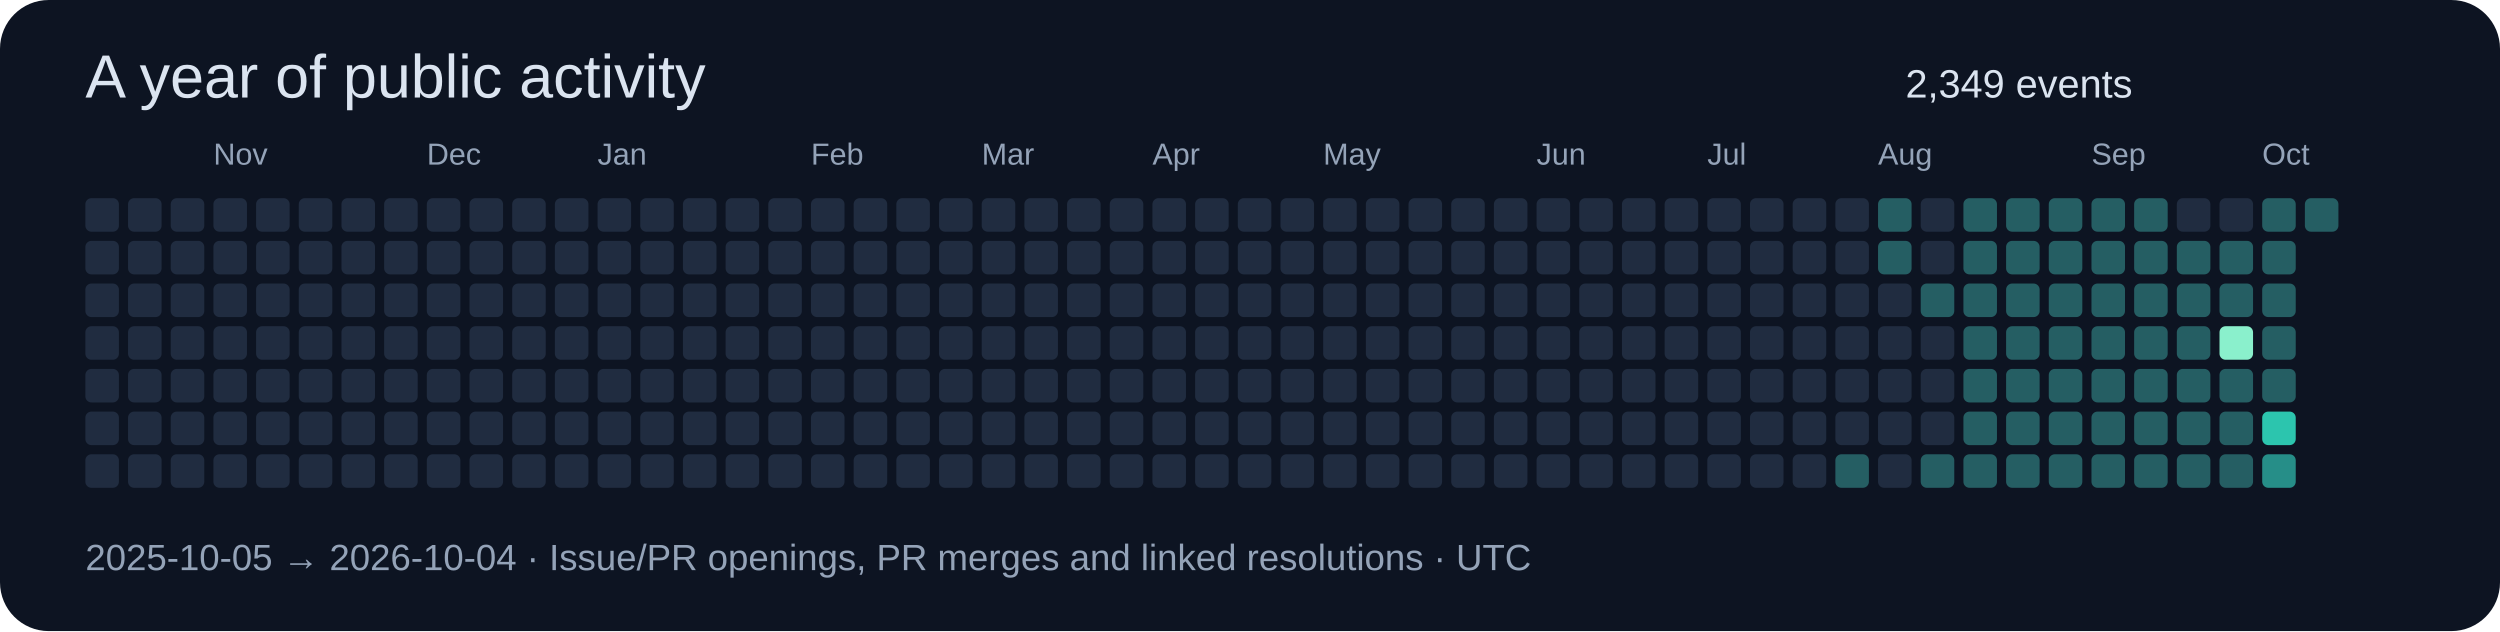
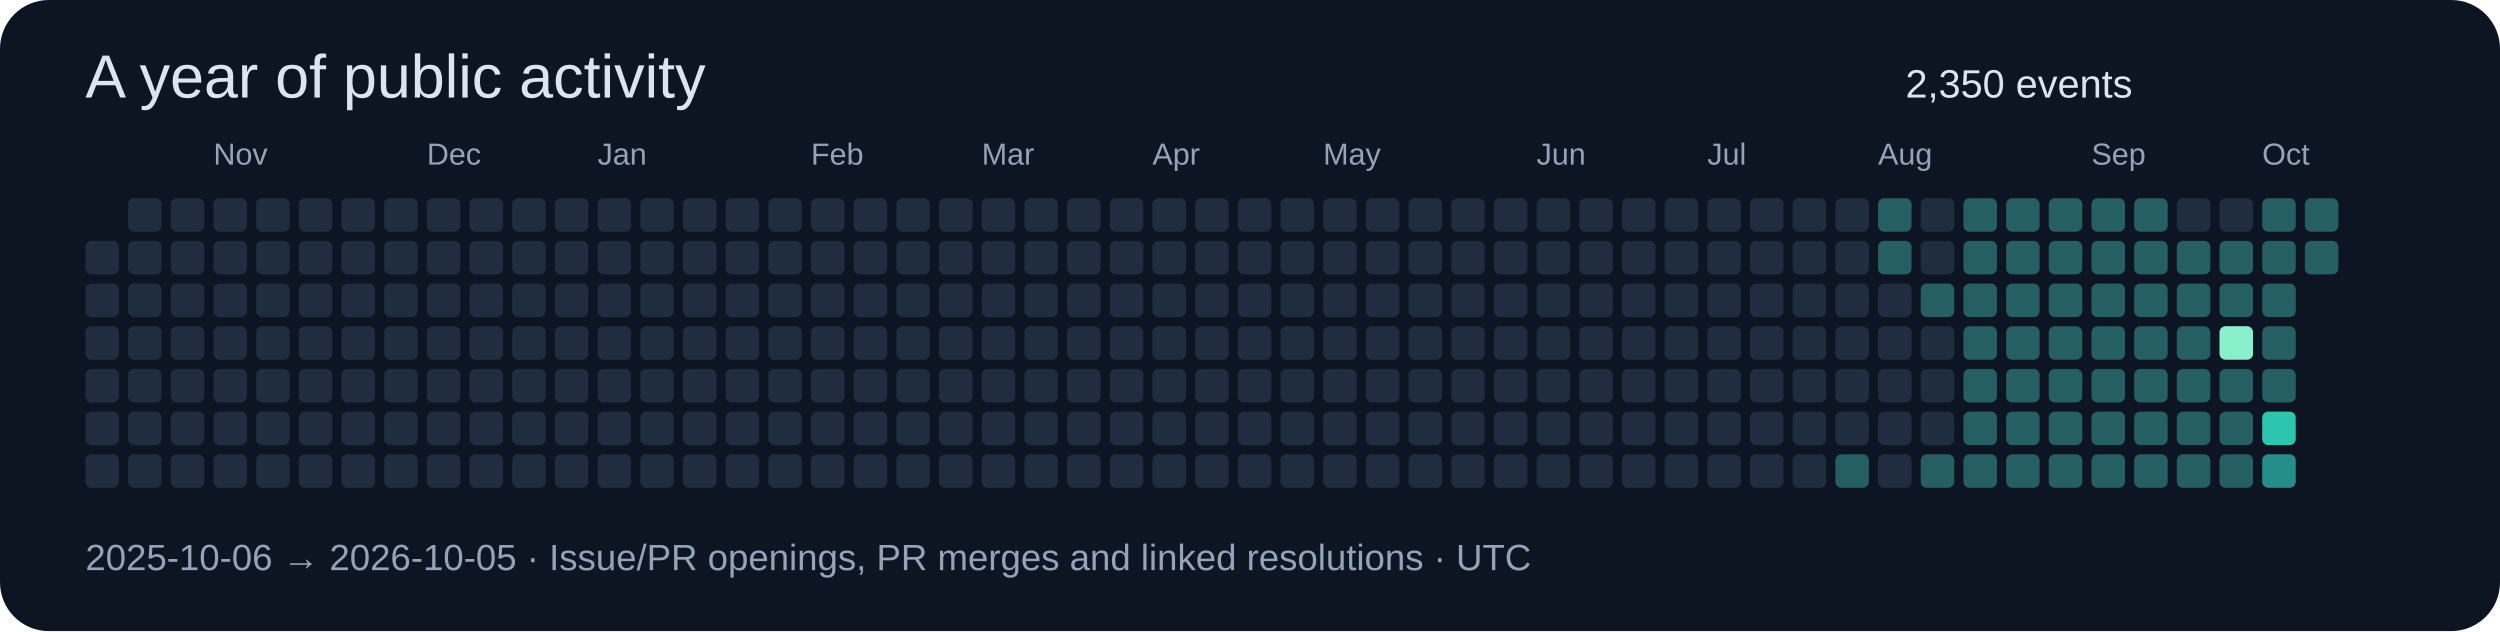
<svg xmlns="http://www.w3.org/2000/svg" width="820" height="207" viewBox="0 0 820 207" role="img">
  <rect width="820" height="207" rx="16" fill="#0d1422" />
  <g font-family="Segoe UI,Arial,sans-serif">
    <text x="28" y="32" font-size="20" fill="#dbe4f0">A year of public activity</text>
-     <text x="625" y="32" font-size="13" fill="#dbe4f0">2,349 events</text>
-     <rect x="28" y="65" width="11" height="11" rx="2" fill="#202c40" />
+     <text x="625" y="32" font-size="13" fill="#dbe4f0">2,350 events</text>
    <rect x="28" y="79" width="11" height="11" rx="2" fill="#202c40" />
    <rect x="28" y="93" width="11" height="11" rx="2" fill="#202c40" />
    <rect x="28" y="107" width="11" height="11" rx="2" fill="#202c40" />
    <rect x="28" y="121" width="11" height="11" rx="2" fill="#202c40" />
    <rect x="28" y="135" width="11" height="11" rx="2" fill="#202c40" />
    <rect x="28" y="149" width="11" height="11" rx="2" fill="#202c40" />
    <rect x="42" y="65" width="11" height="11" rx="2" fill="#202c40" />
    <rect x="42" y="79" width="11" height="11" rx="2" fill="#202c40" />
    <rect x="42" y="93" width="11" height="11" rx="2" fill="#202c40" />
    <rect x="42" y="107" width="11" height="11" rx="2" fill="#202c40" />
    <rect x="42" y="121" width="11" height="11" rx="2" fill="#202c40" />
    <rect x="42" y="135" width="11" height="11" rx="2" fill="#202c40" />
    <rect x="42" y="149" width="11" height="11" rx="2" fill="#202c40" />
    <rect x="56" y="65" width="11" height="11" rx="2" fill="#202c40" />
    <rect x="56" y="79" width="11" height="11" rx="2" fill="#202c40" />
    <rect x="56" y="93" width="11" height="11" rx="2" fill="#202c40" />
    <rect x="56" y="107" width="11" height="11" rx="2" fill="#202c40" />
    <rect x="56" y="121" width="11" height="11" rx="2" fill="#202c40" />
    <rect x="56" y="135" width="11" height="11" rx="2" fill="#202c40" />
    <rect x="56" y="149" width="11" height="11" rx="2" fill="#202c40" />
    <rect x="70" y="65" width="11" height="11" rx="2" fill="#202c40" />
    <rect x="70" y="79" width="11" height="11" rx="2" fill="#202c40" />
    <rect x="70" y="93" width="11" height="11" rx="2" fill="#202c40" />
    <rect x="70" y="107" width="11" height="11" rx="2" fill="#202c40" />
    <rect x="70" y="121" width="11" height="11" rx="2" fill="#202c40" />
    <rect x="70" y="135" width="11" height="11" rx="2" fill="#202c40" />
    <text x="70" y="54" font-size="10" fill="#94a3b8">Nov</text>
    <rect x="70" y="149" width="11" height="11" rx="2" fill="#202c40" />
    <rect x="84" y="65" width="11" height="11" rx="2" fill="#202c40" />
    <rect x="84" y="79" width="11" height="11" rx="2" fill="#202c40" />
    <rect x="84" y="93" width="11" height="11" rx="2" fill="#202c40" />
    <rect x="84" y="107" width="11" height="11" rx="2" fill="#202c40" />
    <rect x="84" y="121" width="11" height="11" rx="2" fill="#202c40" />
    <rect x="84" y="135" width="11" height="11" rx="2" fill="#202c40" />
    <rect x="84" y="149" width="11" height="11" rx="2" fill="#202c40" />
    <rect x="98" y="65" width="11" height="11" rx="2" fill="#202c40" />
    <rect x="98" y="79" width="11" height="11" rx="2" fill="#202c40" />
    <rect x="98" y="93" width="11" height="11" rx="2" fill="#202c40" />
    <rect x="98" y="107" width="11" height="11" rx="2" fill="#202c40" />
    <rect x="98" y="121" width="11" height="11" rx="2" fill="#202c40" />
    <rect x="98" y="135" width="11" height="11" rx="2" fill="#202c40" />
    <rect x="98" y="149" width="11" height="11" rx="2" fill="#202c40" />
    <rect x="112" y="65" width="11" height="11" rx="2" fill="#202c40" />
    <rect x="112" y="79" width="11" height="11" rx="2" fill="#202c40" />
    <rect x="112" y="93" width="11" height="11" rx="2" fill="#202c40" />
    <rect x="112" y="107" width="11" height="11" rx="2" fill="#202c40" />
    <rect x="112" y="121" width="11" height="11" rx="2" fill="#202c40" />
    <rect x="112" y="135" width="11" height="11" rx="2" fill="#202c40" />
    <rect x="112" y="149" width="11" height="11" rx="2" fill="#202c40" />
    <rect x="126" y="65" width="11" height="11" rx="2" fill="#202c40" />
    <rect x="126" y="79" width="11" height="11" rx="2" fill="#202c40" />
    <rect x="126" y="93" width="11" height="11" rx="2" fill="#202c40" />
    <rect x="126" y="107" width="11" height="11" rx="2" fill="#202c40" />
    <rect x="126" y="121" width="11" height="11" rx="2" fill="#202c40" />
    <rect x="126" y="135" width="11" height="11" rx="2" fill="#202c40" />
    <rect x="126" y="149" width="11" height="11" rx="2" fill="#202c40" />
    <rect x="140" y="65" width="11" height="11" rx="2" fill="#202c40" />
    <text x="140" y="54" font-size="10" fill="#94a3b8">Dec</text>
    <rect x="140" y="79" width="11" height="11" rx="2" fill="#202c40" />
    <rect x="140" y="93" width="11" height="11" rx="2" fill="#202c40" />
    <rect x="140" y="107" width="11" height="11" rx="2" fill="#202c40" />
    <rect x="140" y="121" width="11" height="11" rx="2" fill="#202c40" />
    <rect x="140" y="135" width="11" height="11" rx="2" fill="#202c40" />
    <rect x="140" y="149" width="11" height="11" rx="2" fill="#202c40" />
    <rect x="154" y="65" width="11" height="11" rx="2" fill="#202c40" />
    <rect x="154" y="79" width="11" height="11" rx="2" fill="#202c40" />
    <rect x="154" y="93" width="11" height="11" rx="2" fill="#202c40" />
    <rect x="154" y="107" width="11" height="11" rx="2" fill="#202c40" />
    <rect x="154" y="121" width="11" height="11" rx="2" fill="#202c40" />
    <rect x="154" y="135" width="11" height="11" rx="2" fill="#202c40" />
    <rect x="154" y="149" width="11" height="11" rx="2" fill="#202c40" />
    <rect x="168" y="65" width="11" height="11" rx="2" fill="#202c40" />
    <rect x="168" y="79" width="11" height="11" rx="2" fill="#202c40" />
    <rect x="168" y="93" width="11" height="11" rx="2" fill="#202c40" />
    <rect x="168" y="107" width="11" height="11" rx="2" fill="#202c40" />
    <rect x="168" y="121" width="11" height="11" rx="2" fill="#202c40" />
    <rect x="168" y="135" width="11" height="11" rx="2" fill="#202c40" />
    <rect x="168" y="149" width="11" height="11" rx="2" fill="#202c40" />
    <rect x="182" y="65" width="11" height="11" rx="2" fill="#202c40" />
    <rect x="182" y="79" width="11" height="11" rx="2" fill="#202c40" />
    <rect x="182" y="93" width="11" height="11" rx="2" fill="#202c40" />
    <rect x="182" y="107" width="11" height="11" rx="2" fill="#202c40" />
    <rect x="182" y="121" width="11" height="11" rx="2" fill="#202c40" />
    <rect x="182" y="135" width="11" height="11" rx="2" fill="#202c40" />
    <rect x="182" y="149" width="11" height="11" rx="2" fill="#202c40" />
    <rect x="196" y="65" width="11" height="11" rx="2" fill="#202c40" />
    <rect x="196" y="79" width="11" height="11" rx="2" fill="#202c40" />
    <rect x="196" y="93" width="11" height="11" rx="2" fill="#202c40" />
    <rect x="196" y="107" width="11" height="11" rx="2" fill="#202c40" />
    <text x="196" y="54" font-size="10" fill="#94a3b8">Jan</text>
    <rect x="196" y="121" width="11" height="11" rx="2" fill="#202c40" />
    <rect x="196" y="135" width="11" height="11" rx="2" fill="#202c40" />
    <rect x="196" y="149" width="11" height="11" rx="2" fill="#202c40" />
    <rect x="210" y="65" width="11" height="11" rx="2" fill="#202c40" />
    <rect x="210" y="79" width="11" height="11" rx="2" fill="#202c40" />
    <rect x="210" y="93" width="11" height="11" rx="2" fill="#202c40" />
    <rect x="210" y="107" width="11" height="11" rx="2" fill="#202c40" />
    <rect x="210" y="121" width="11" height="11" rx="2" fill="#202c40" />
    <rect x="210" y="135" width="11" height="11" rx="2" fill="#202c40" />
    <rect x="210" y="149" width="11" height="11" rx="2" fill="#202c40" />
    <rect x="224" y="65" width="11" height="11" rx="2" fill="#202c40" />
    <rect x="224" y="79" width="11" height="11" rx="2" fill="#202c40" />
    <rect x="224" y="93" width="11" height="11" rx="2" fill="#202c40" />
    <rect x="224" y="107" width="11" height="11" rx="2" fill="#202c40" />
    <rect x="224" y="121" width="11" height="11" rx="2" fill="#202c40" />
    <rect x="224" y="135" width="11" height="11" rx="2" fill="#202c40" />
    <rect x="224" y="149" width="11" height="11" rx="2" fill="#202c40" />
    <rect x="238" y="65" width="11" height="11" rx="2" fill="#202c40" />
    <rect x="238" y="79" width="11" height="11" rx="2" fill="#202c40" />
    <rect x="238" y="93" width="11" height="11" rx="2" fill="#202c40" />
    <rect x="238" y="107" width="11" height="11" rx="2" fill="#202c40" />
    <rect x="238" y="121" width="11" height="11" rx="2" fill="#202c40" />
    <rect x="238" y="135" width="11" height="11" rx="2" fill="#202c40" />
    <rect x="238" y="149" width="11" height="11" rx="2" fill="#202c40" />
    <rect x="252" y="65" width="11" height="11" rx="2" fill="#202c40" />
    <rect x="252" y="79" width="11" height="11" rx="2" fill="#202c40" />
    <rect x="252" y="93" width="11" height="11" rx="2" fill="#202c40" />
    <rect x="252" y="107" width="11" height="11" rx="2" fill="#202c40" />
    <rect x="252" y="121" width="11" height="11" rx="2" fill="#202c40" />
    <rect x="252" y="135" width="11" height="11" rx="2" fill="#202c40" />
    <rect x="252" y="149" width="11" height="11" rx="2" fill="#202c40" />
    <text x="266" y="54" font-size="10" fill="#94a3b8">Feb</text>
    <rect x="266" y="65" width="11" height="11" rx="2" fill="#202c40" />
    <rect x="266" y="79" width="11" height="11" rx="2" fill="#202c40" />
    <rect x="266" y="93" width="11" height="11" rx="2" fill="#202c40" />
    <rect x="266" y="107" width="11" height="11" rx="2" fill="#202c40" />
    <rect x="266" y="121" width="11" height="11" rx="2" fill="#202c40" />
    <rect x="266" y="135" width="11" height="11" rx="2" fill="#202c40" />
    <rect x="266" y="149" width="11" height="11" rx="2" fill="#202c40" />
    <rect x="280" y="65" width="11" height="11" rx="2" fill="#202c40" />
    <rect x="280" y="79" width="11" height="11" rx="2" fill="#202c40" />
    <rect x="280" y="93" width="11" height="11" rx="2" fill="#202c40" />
    <rect x="280" y="107" width="11" height="11" rx="2" fill="#202c40" />
    <rect x="280" y="121" width="11" height="11" rx="2" fill="#202c40" />
    <rect x="280" y="135" width="11" height="11" rx="2" fill="#202c40" />
    <rect x="280" y="149" width="11" height="11" rx="2" fill="#202c40" />
    <rect x="294" y="65" width="11" height="11" rx="2" fill="#202c40" />
    <rect x="294" y="79" width="11" height="11" rx="2" fill="#202c40" />
    <rect x="294" y="93" width="11" height="11" rx="2" fill="#202c40" />
    <rect x="294" y="107" width="11" height="11" rx="2" fill="#202c40" />
    <rect x="294" y="121" width="11" height="11" rx="2" fill="#202c40" />
    <rect x="294" y="135" width="11" height="11" rx="2" fill="#202c40" />
    <rect x="294" y="149" width="11" height="11" rx="2" fill="#202c40" />
    <rect x="308" y="65" width="11" height="11" rx="2" fill="#202c40" />
    <rect x="308" y="79" width="11" height="11" rx="2" fill="#202c40" />
    <rect x="308" y="93" width="11" height="11" rx="2" fill="#202c40" />
    <rect x="308" y="107" width="11" height="11" rx="2" fill="#202c40" />
    <rect x="308" y="121" width="11" height="11" rx="2" fill="#202c40" />
    <rect x="308" y="135" width="11" height="11" rx="2" fill="#202c40" />
    <rect x="308" y="149" width="11" height="11" rx="2" fill="#202c40" />
    <text x="322" y="54" font-size="10" fill="#94a3b8">Mar</text>
    <rect x="322" y="65" width="11" height="11" rx="2" fill="#202c40" />
    <rect x="322" y="79" width="11" height="11" rx="2" fill="#202c40" />
    <rect x="322" y="93" width="11" height="11" rx="2" fill="#202c40" />
    <rect x="322" y="107" width="11" height="11" rx="2" fill="#202c40" />
    <rect x="322" y="121" width="11" height="11" rx="2" fill="#202c40" />
    <rect x="322" y="135" width="11" height="11" rx="2" fill="#202c40" />
    <rect x="322" y="149" width="11" height="11" rx="2" fill="#202c40" />
    <rect x="336" y="65" width="11" height="11" rx="2" fill="#202c40" />
    <rect x="336" y="79" width="11" height="11" rx="2" fill="#202c40" />
    <rect x="336" y="93" width="11" height="11" rx="2" fill="#202c40" />
    <rect x="336" y="107" width="11" height="11" rx="2" fill="#202c40" />
    <rect x="336" y="121" width="11" height="11" rx="2" fill="#202c40" />
    <rect x="336" y="135" width="11" height="11" rx="2" fill="#202c40" />
    <rect x="336" y="149" width="11" height="11" rx="2" fill="#202c40" />
    <rect x="350" y="65" width="11" height="11" rx="2" fill="#202c40" />
    <rect x="350" y="79" width="11" height="11" rx="2" fill="#202c40" />
    <rect x="350" y="93" width="11" height="11" rx="2" fill="#202c40" />
    <rect x="350" y="107" width="11" height="11" rx="2" fill="#202c40" />
    <rect x="350" y="121" width="11" height="11" rx="2" fill="#202c40" />
    <rect x="350" y="135" width="11" height="11" rx="2" fill="#202c40" />
    <rect x="350" y="149" width="11" height="11" rx="2" fill="#202c40" />
    <rect x="364" y="65" width="11" height="11" rx="2" fill="#202c40" />
    <rect x="364" y="79" width="11" height="11" rx="2" fill="#202c40" />
    <rect x="364" y="93" width="11" height="11" rx="2" fill="#202c40" />
    <rect x="364" y="107" width="11" height="11" rx="2" fill="#202c40" />
    <rect x="364" y="121" width="11" height="11" rx="2" fill="#202c40" />
    <rect x="364" y="135" width="11" height="11" rx="2" fill="#202c40" />
    <rect x="364" y="149" width="11" height="11" rx="2" fill="#202c40" />
    <rect x="378" y="65" width="11" height="11" rx="2" fill="#202c40" />
    <rect x="378" y="79" width="11" height="11" rx="2" fill="#202c40" />
    <rect x="378" y="93" width="11" height="11" rx="2" fill="#202c40" />
    <text x="378" y="54" font-size="10" fill="#94a3b8">Apr</text>
    <rect x="378" y="107" width="11" height="11" rx="2" fill="#202c40" />
    <rect x="378" y="121" width="11" height="11" rx="2" fill="#202c40" />
    <rect x="378" y="135" width="11" height="11" rx="2" fill="#202c40" />
    <rect x="378" y="149" width="11" height="11" rx="2" fill="#202c40" />
    <rect x="392" y="65" width="11" height="11" rx="2" fill="#202c40" />
    <rect x="392" y="79" width="11" height="11" rx="2" fill="#202c40" />
    <rect x="392" y="93" width="11" height="11" rx="2" fill="#202c40" />
    <rect x="392" y="107" width="11" height="11" rx="2" fill="#202c40" />
    <rect x="392" y="121" width="11" height="11" rx="2" fill="#202c40" />
    <rect x="392" y="135" width="11" height="11" rx="2" fill="#202c40" />
    <rect x="392" y="149" width="11" height="11" rx="2" fill="#202c40" />
    <rect x="406" y="65" width="11" height="11" rx="2" fill="#202c40" />
    <rect x="406" y="79" width="11" height="11" rx="2" fill="#202c40" />
    <rect x="406" y="93" width="11" height="11" rx="2" fill="#202c40" />
    <rect x="406" y="107" width="11" height="11" rx="2" fill="#202c40" />
    <rect x="406" y="121" width="11" height="11" rx="2" fill="#202c40" />
    <rect x="406" y="135" width="11" height="11" rx="2" fill="#202c40" />
    <rect x="406" y="149" width="11" height="11" rx="2" fill="#202c40" />
    <rect x="420" y="65" width="11" height="11" rx="2" fill="#202c40" />
    <rect x="420" y="79" width="11" height="11" rx="2" fill="#202c40" />
    <rect x="420" y="93" width="11" height="11" rx="2" fill="#202c40" />
    <rect x="420" y="107" width="11" height="11" rx="2" fill="#202c40" />
    <rect x="420" y="121" width="11" height="11" rx="2" fill="#202c40" />
    <rect x="420" y="135" width="11" height="11" rx="2" fill="#202c40" />
    <rect x="420" y="149" width="11" height="11" rx="2" fill="#202c40" />
    <rect x="434" y="65" width="11" height="11" rx="2" fill="#202c40" />
    <rect x="434" y="79" width="11" height="11" rx="2" fill="#202c40" />
    <rect x="434" y="93" width="11" height="11" rx="2" fill="#202c40" />
    <rect x="434" y="107" width="11" height="11" rx="2" fill="#202c40" />
    <rect x="434" y="121" width="11" height="11" rx="2" fill="#202c40" />
    <text x="434" y="54" font-size="10" fill="#94a3b8">May</text>
    <rect x="434" y="135" width="11" height="11" rx="2" fill="#202c40" />
    <rect x="434" y="149" width="11" height="11" rx="2" fill="#202c40" />
    <rect x="448" y="65" width="11" height="11" rx="2" fill="#202c40" />
    <rect x="448" y="79" width="11" height="11" rx="2" fill="#202c40" />
    <rect x="448" y="93" width="11" height="11" rx="2" fill="#202c40" />
    <rect x="448" y="107" width="11" height="11" rx="2" fill="#202c40" />
    <rect x="448" y="121" width="11" height="11" rx="2" fill="#202c40" />
    <rect x="448" y="135" width="11" height="11" rx="2" fill="#202c40" />
    <rect x="448" y="149" width="11" height="11" rx="2" fill="#202c40" />
    <rect x="462" y="65" width="11" height="11" rx="2" fill="#202c40" />
    <rect x="462" y="79" width="11" height="11" rx="2" fill="#202c40" />
    <rect x="462" y="93" width="11" height="11" rx="2" fill="#202c40" />
    <rect x="462" y="107" width="11" height="11" rx="2" fill="#202c40" />
    <rect x="462" y="121" width="11" height="11" rx="2" fill="#202c40" />
    <rect x="462" y="135" width="11" height="11" rx="2" fill="#202c40" />
    <rect x="462" y="149" width="11" height="11" rx="2" fill="#202c40" />
    <rect x="476" y="65" width="11" height="11" rx="2" fill="#202c40" />
    <rect x="476" y="79" width="11" height="11" rx="2" fill="#202c40" />
    <rect x="476" y="93" width="11" height="11" rx="2" fill="#202c40" />
    <rect x="476" y="107" width="11" height="11" rx="2" fill="#202c40" />
    <rect x="476" y="121" width="11" height="11" rx="2" fill="#202c40" />
    <rect x="476" y="135" width="11" height="11" rx="2" fill="#202c40" />
    <rect x="476" y="149" width="11" height="11" rx="2" fill="#202c40" />
    <rect x="490" y="65" width="11" height="11" rx="2" fill="#202c40" />
    <rect x="490" y="79" width="11" height="11" rx="2" fill="#202c40" />
    <rect x="490" y="93" width="11" height="11" rx="2" fill="#202c40" />
    <rect x="490" y="107" width="11" height="11" rx="2" fill="#202c40" />
    <rect x="490" y="121" width="11" height="11" rx="2" fill="#202c40" />
    <rect x="490" y="135" width="11" height="11" rx="2" fill="#202c40" />
    <rect x="490" y="149" width="11" height="11" rx="2" fill="#202c40" />
    <rect x="504" y="65" width="11" height="11" rx="2" fill="#202c40" />
    <text x="504" y="54" font-size="10" fill="#94a3b8">Jun</text>
    <rect x="504" y="79" width="11" height="11" rx="2" fill="#202c40" />
    <rect x="504" y="93" width="11" height="11" rx="2" fill="#202c40" />
    <rect x="504" y="107" width="11" height="11" rx="2" fill="#202c40" />
    <rect x="504" y="121" width="11" height="11" rx="2" fill="#202c40" />
    <rect x="504" y="135" width="11" height="11" rx="2" fill="#202c40" />
    <rect x="504" y="149" width="11" height="11" rx="2" fill="#202c40" />
    <rect x="518" y="65" width="11" height="11" rx="2" fill="#202c40" />
    <rect x="518" y="79" width="11" height="11" rx="2" fill="#202c40" />
    <rect x="518" y="93" width="11" height="11" rx="2" fill="#202c40" />
    <rect x="518" y="107" width="11" height="11" rx="2" fill="#202c40" />
    <rect x="518" y="121" width="11" height="11" rx="2" fill="#202c40" />
    <rect x="518" y="135" width="11" height="11" rx="2" fill="#202c40" />
    <rect x="518" y="149" width="11" height="11" rx="2" fill="#202c40" />
    <rect x="532" y="65" width="11" height="11" rx="2" fill="#202c40" />
    <rect x="532" y="79" width="11" height="11" rx="2" fill="#202c40" />
    <rect x="532" y="93" width="11" height="11" rx="2" fill="#202c40" />
    <rect x="532" y="107" width="11" height="11" rx="2" fill="#202c40" />
    <rect x="532" y="121" width="11" height="11" rx="2" fill="#202c40" />
    <rect x="532" y="135" width="11" height="11" rx="2" fill="#202c40" />
    <rect x="532" y="149" width="11" height="11" rx="2" fill="#202c40" />
    <rect x="546" y="65" width="11" height="11" rx="2" fill="#202c40" />
    <rect x="546" y="79" width="11" height="11" rx="2" fill="#202c40" />
    <rect x="546" y="93" width="11" height="11" rx="2" fill="#202c40" />
    <rect x="546" y="107" width="11" height="11" rx="2" fill="#202c40" />
    <rect x="546" y="121" width="11" height="11" rx="2" fill="#202c40" />
    <rect x="546" y="135" width="11" height="11" rx="2" fill="#202c40" />
    <rect x="546" y="149" width="11" height="11" rx="2" fill="#202c40" />
    <rect x="560" y="65" width="11" height="11" rx="2" fill="#202c40" />
    <rect x="560" y="79" width="11" height="11" rx="2" fill="#202c40" />
    <rect x="560" y="93" width="11" height="11" rx="2" fill="#202c40" />
    <text x="560" y="54" font-size="10" fill="#94a3b8">Jul</text>
    <rect x="560" y="107" width="11" height="11" rx="2" fill="#202c40" />
    <rect x="560" y="121" width="11" height="11" rx="2" fill="#202c40" />
    <rect x="560" y="135" width="11" height="11" rx="2" fill="#202c40" />
    <rect x="560" y="149" width="11" height="11" rx="2" fill="#202c40" />
    <rect x="574" y="65" width="11" height="11" rx="2" fill="#202c40" />
    <rect x="574" y="79" width="11" height="11" rx="2" fill="#202c40" />
    <rect x="574" y="93" width="11" height="11" rx="2" fill="#202c40" />
    <rect x="574" y="107" width="11" height="11" rx="2" fill="#202c40" />
    <rect x="574" y="121" width="11" height="11" rx="2" fill="#202c40" />
    <rect x="574" y="135" width="11" height="11" rx="2" fill="#202c40" />
    <rect x="574" y="149" width="11" height="11" rx="2" fill="#202c40" />
    <rect x="588" y="65" width="11" height="11" rx="2" fill="#202c40" />
    <rect x="588" y="79" width="11" height="11" rx="2" fill="#202c40" />
    <rect x="588" y="93" width="11" height="11" rx="2" fill="#202c40" />
    <rect x="588" y="107" width="11" height="11" rx="2" fill="#202c40" />
    <rect x="588" y="121" width="11" height="11" rx="2" fill="#202c40" />
    <rect x="588" y="135" width="11" height="11" rx="2" fill="#202c40" />
    <rect x="588" y="149" width="11" height="11" rx="2" fill="#202c40" />
    <rect x="602" y="65" width="11" height="11" rx="2" fill="#202c40" />
    <rect x="602" y="79" width="11" height="11" rx="2" fill="#202c40" />
    <rect x="602" y="93" width="11" height="11" rx="2" fill="#202c40" />
    <rect x="602" y="107" width="11" height="11" rx="2" fill="#202c40" />
    <rect x="602" y="121" width="11" height="11" rx="2" fill="#202c40" />
    <rect x="602" y="135" width="11" height="11" rx="2" fill="#202c40" />
    <rect x="602" y="149" width="11" height="11" rx="2" fill="#255e63" />
    <rect x="616" y="65" width="11" height="11" rx="2" fill="#255e63" />
    <rect x="616" y="79" width="11" height="11" rx="2" fill="#255e63" />
    <rect x="616" y="93" width="11" height="11" rx="2" fill="#202c40" />
    <rect x="616" y="107" width="11" height="11" rx="2" fill="#202c40" />
    <rect x="616" y="121" width="11" height="11" rx="2" fill="#202c40" />
    <rect x="616" y="135" width="11" height="11" rx="2" fill="#202c40" />
    <text x="616" y="54" font-size="10" fill="#94a3b8">Aug</text>
    <rect x="616" y="149" width="11" height="11" rx="2" fill="#202c40" />
    <rect x="630" y="65" width="11" height="11" rx="2" fill="#202c40" />
    <rect x="630" y="79" width="11" height="11" rx="2" fill="#202c40" />
    <rect x="630" y="93" width="11" height="11" rx="2" fill="#255e63" />
    <rect x="630" y="107" width="11" height="11" rx="2" fill="#202c40" />
    <rect x="630" y="121" width="11" height="11" rx="2" fill="#202c40" />
    <rect x="630" y="135" width="11" height="11" rx="2" fill="#202c40" />
    <rect x="630" y="149" width="11" height="11" rx="2" fill="#255e63" />
    <rect x="644" y="65" width="11" height="11" rx="2" fill="#255e63" />
    <rect x="644" y="79" width="11" height="11" rx="2" fill="#255e63" />
    <rect x="644" y="93" width="11" height="11" rx="2" fill="#255e63" />
    <rect x="644" y="107" width="11" height="11" rx="2" fill="#255e63" />
    <rect x="644" y="121" width="11" height="11" rx="2" fill="#255e63" />
    <rect x="644" y="135" width="11" height="11" rx="2" fill="#255e63" />
    <rect x="644" y="149" width="11" height="11" rx="2" fill="#255e63" />
    <rect x="658" y="65" width="11" height="11" rx="2" fill="#255e63" />
    <rect x="658" y="79" width="11" height="11" rx="2" fill="#255e63" />
    <rect x="658" y="93" width="11" height="11" rx="2" fill="#255e63" />
    <rect x="658" y="107" width="11" height="11" rx="2" fill="#255e63" />
    <rect x="658" y="121" width="11" height="11" rx="2" fill="#255e63" />
    <rect x="658" y="135" width="11" height="11" rx="2" fill="#255e63" />
    <rect x="658" y="149" width="11" height="11" rx="2" fill="#255e63" />
    <rect x="672" y="65" width="11" height="11" rx="2" fill="#255e63" />
    <rect x="672" y="79" width="11" height="11" rx="2" fill="#255e63" />
    <rect x="672" y="93" width="11" height="11" rx="2" fill="#255e63" />
    <rect x="672" y="107" width="11" height="11" rx="2" fill="#255e63" />
    <rect x="672" y="121" width="11" height="11" rx="2" fill="#255e63" />
    <rect x="672" y="135" width="11" height="11" rx="2" fill="#255e63" />
    <rect x="672" y="149" width="11" height="11" rx="2" fill="#255e63" />
    <rect x="686" y="65" width="11" height="11" rx="2" fill="#255e63" />
    <rect x="686" y="79" width="11" height="11" rx="2" fill="#255e63" />
    <text x="686" y="54" font-size="10" fill="#94a3b8">Sep</text>
    <rect x="686" y="93" width="11" height="11" rx="2" fill="#255e63" />
    <rect x="686" y="107" width="11" height="11" rx="2" fill="#255e63" />
    <rect x="686" y="121" width="11" height="11" rx="2" fill="#255e63" />
    <rect x="686" y="135" width="11" height="11" rx="2" fill="#255e63" />
    <rect x="686" y="149" width="11" height="11" rx="2" fill="#255e63" />
    <rect x="700" y="65" width="11" height="11" rx="2" fill="#255e63" />
    <rect x="700" y="79" width="11" height="11" rx="2" fill="#255e63" />
    <rect x="700" y="93" width="11" height="11" rx="2" fill="#255e63" />
    <rect x="700" y="107" width="11" height="11" rx="2" fill="#255e63" />
    <rect x="700" y="121" width="11" height="11" rx="2" fill="#255e63" />
    <rect x="700" y="135" width="11" height="11" rx="2" fill="#255e63" />
    <rect x="700" y="149" width="11" height="11" rx="2" fill="#255e63" />
    <rect x="714" y="65" width="11" height="11" rx="2" fill="#202c40" />
    <rect x="714" y="79" width="11" height="11" rx="2" fill="#255e63" />
    <rect x="714" y="93" width="11" height="11" rx="2" fill="#255e63" />
    <rect x="714" y="107" width="11" height="11" rx="2" fill="#255e63" />
    <rect x="714" y="121" width="11" height="11" rx="2" fill="#255e63" />
    <rect x="714" y="135" width="11" height="11" rx="2" fill="#255e63" />
    <rect x="714" y="149" width="11" height="11" rx="2" fill="#255e63" />
    <rect x="728" y="65" width="11" height="11" rx="2" fill="#202c40" />
    <rect x="728" y="79" width="11" height="11" rx="2" fill="#255e63" />
    <rect x="728" y="93" width="11" height="11" rx="2" fill="#255e63" />
    <rect x="728" y="107" width="11" height="11" rx="2" fill="#8af0cc" />
    <rect x="728" y="121" width="11" height="11" rx="2" fill="#255e63" />
    <rect x="728" y="135" width="11" height="11" rx="2" fill="#255e63" />
    <rect x="728" y="149" width="11" height="11" rx="2" fill="#255e63" />
    <rect x="742" y="65" width="11" height="11" rx="2" fill="#255e63" />
    <rect x="742" y="79" width="11" height="11" rx="2" fill="#255e63" />
    <rect x="742" y="93" width="11" height="11" rx="2" fill="#255e63" />
    <rect x="742" y="107" width="11" height="11" rx="2" fill="#255e63" />
    <text x="742" y="54" font-size="10" fill="#94a3b8">Oct</text>
    <rect x="742" y="121" width="11" height="11" rx="2" fill="#255e63" />
    <rect x="742" y="135" width="11" height="11" rx="2" fill="#2cc5ae" />
    <rect x="742" y="149" width="11" height="11" rx="2" fill="#268e88" />
    <rect x="756" y="65" width="11" height="11" rx="2" fill="#255e63" />
-     <text x="28" y="187" font-size="12" fill="#94a3b8">2025-10-05 → 2026-10-04 · Issue/PR openings, PR merges and linked resolutions · UTC</text>
+     <rect x="756" y="79" width="11" height="11" rx="2" fill="#255e63" />
+     <text x="28" y="187" font-size="12" fill="#94a3b8">2025-10-06 → 2026-10-05 · Issue/PR openings, PR merges and linked resolutions · UTC</text>
  </g>
</svg>
